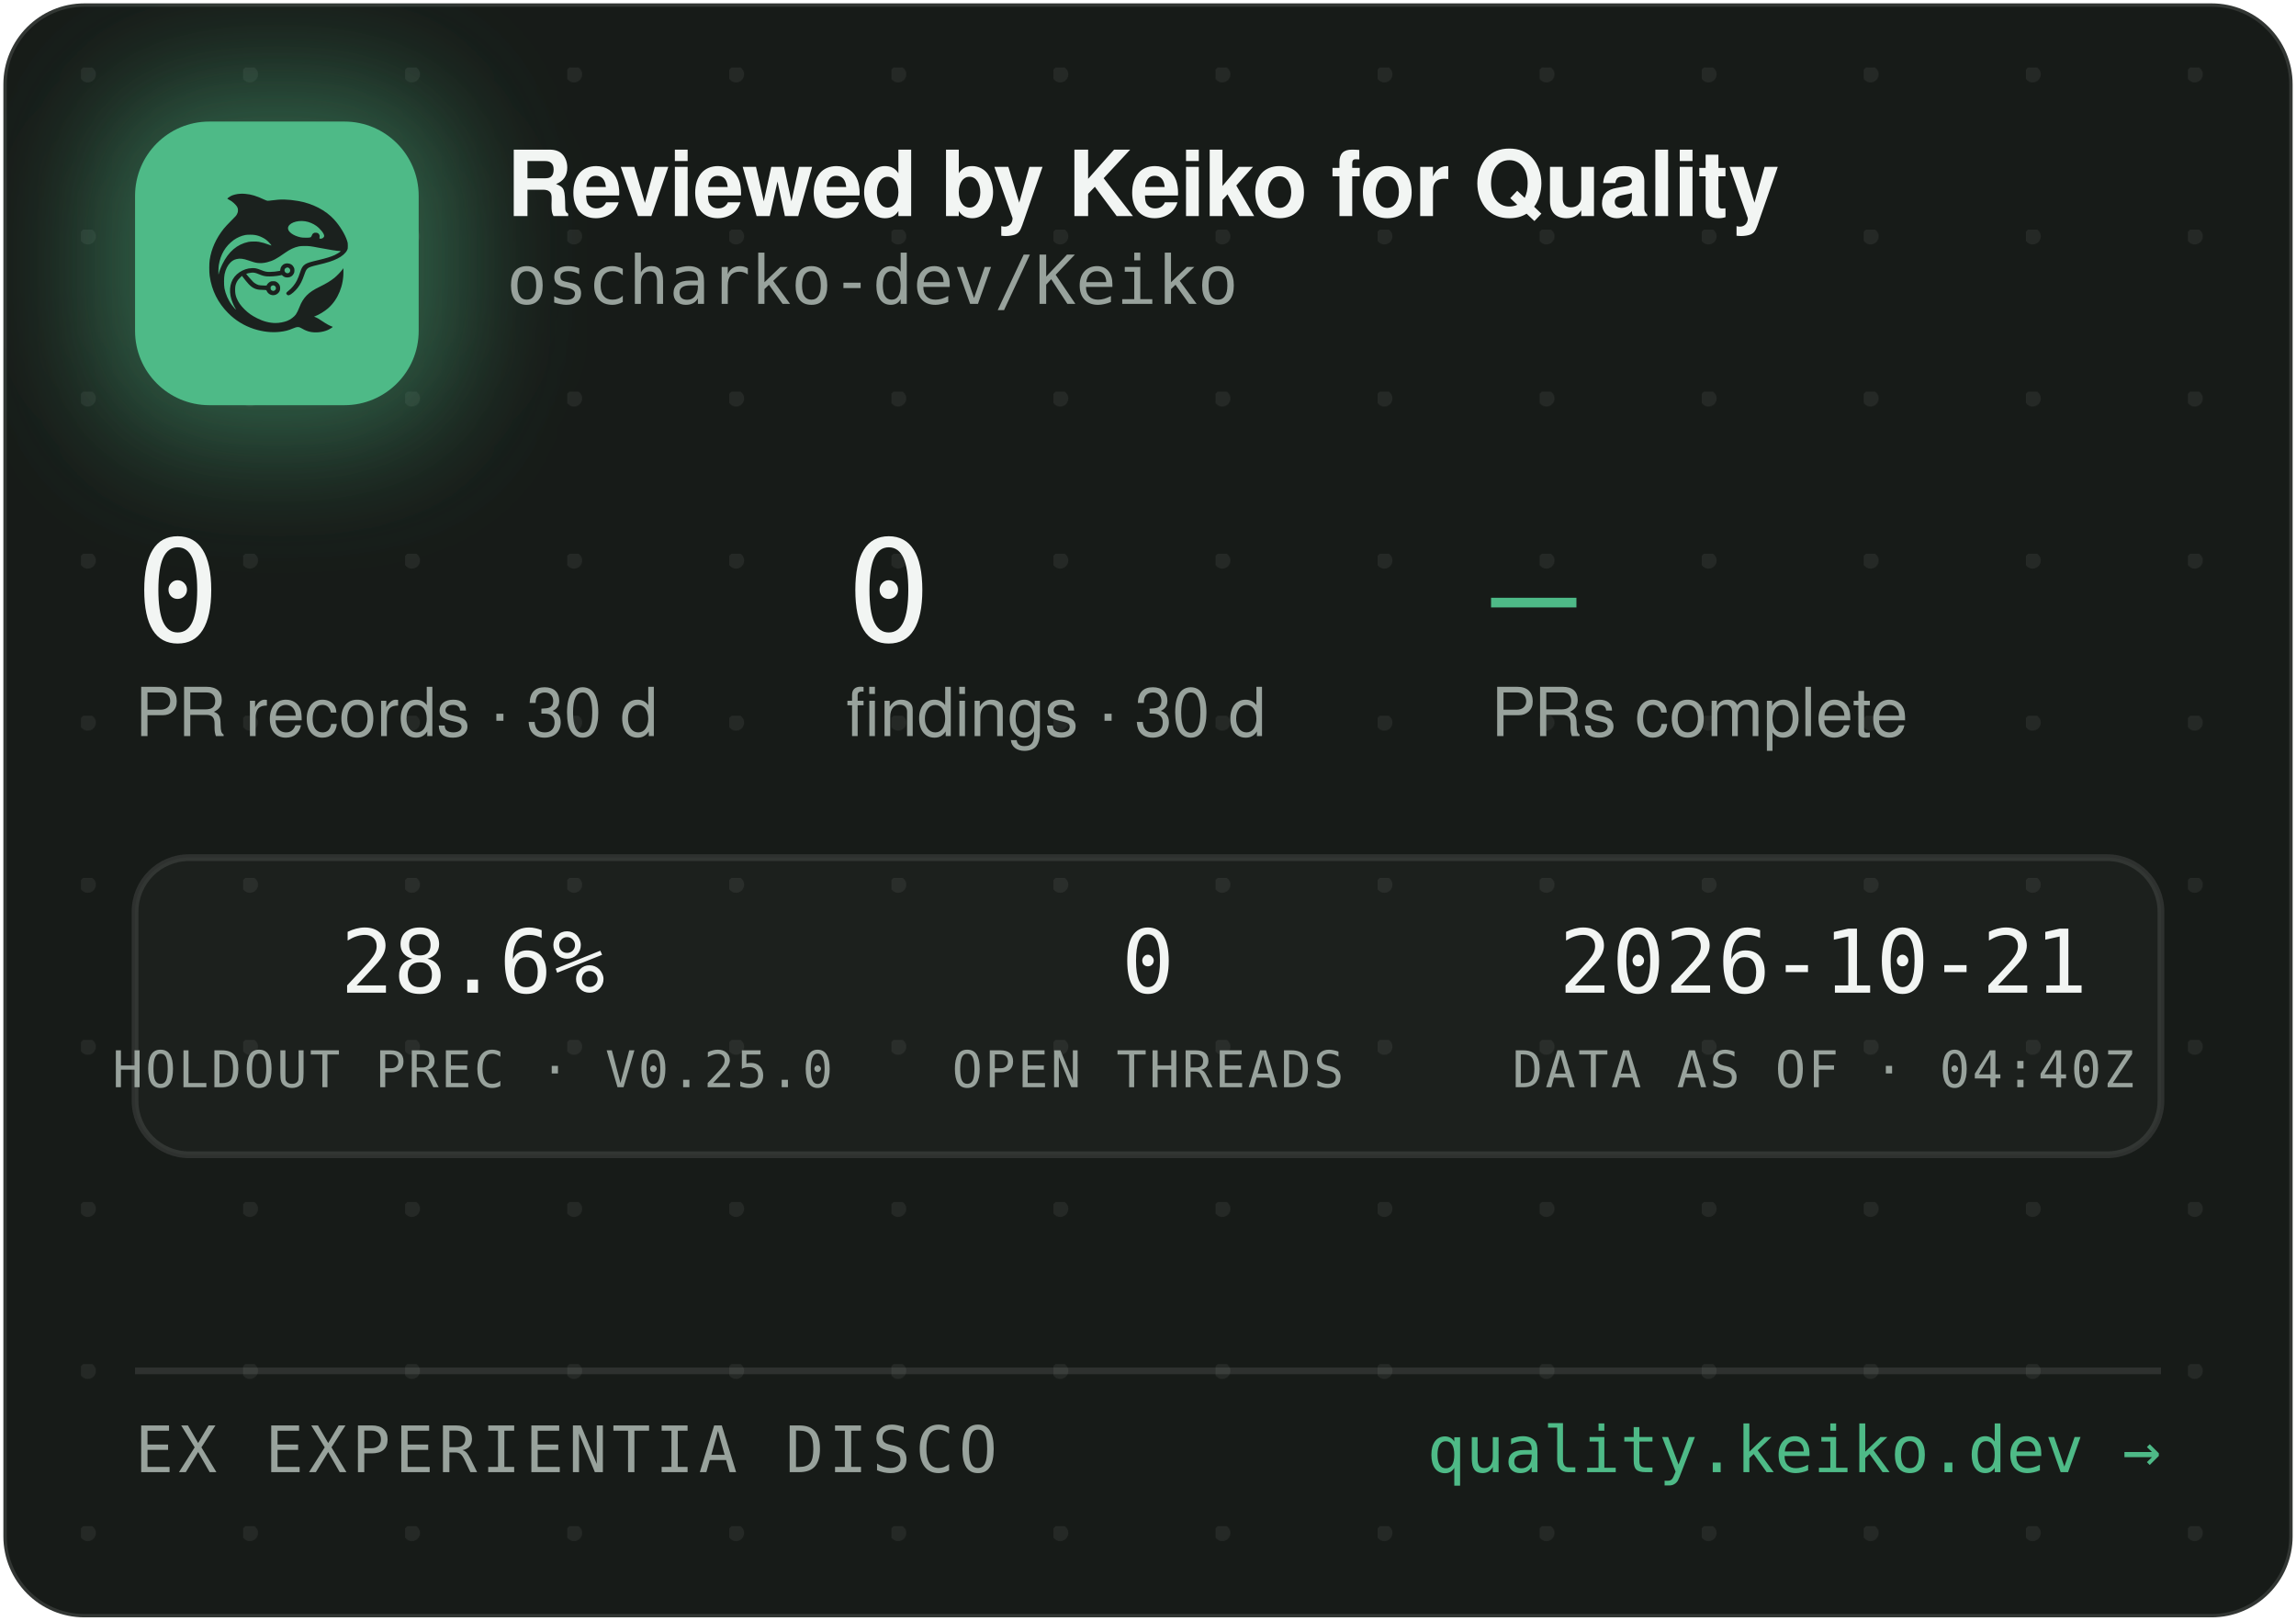
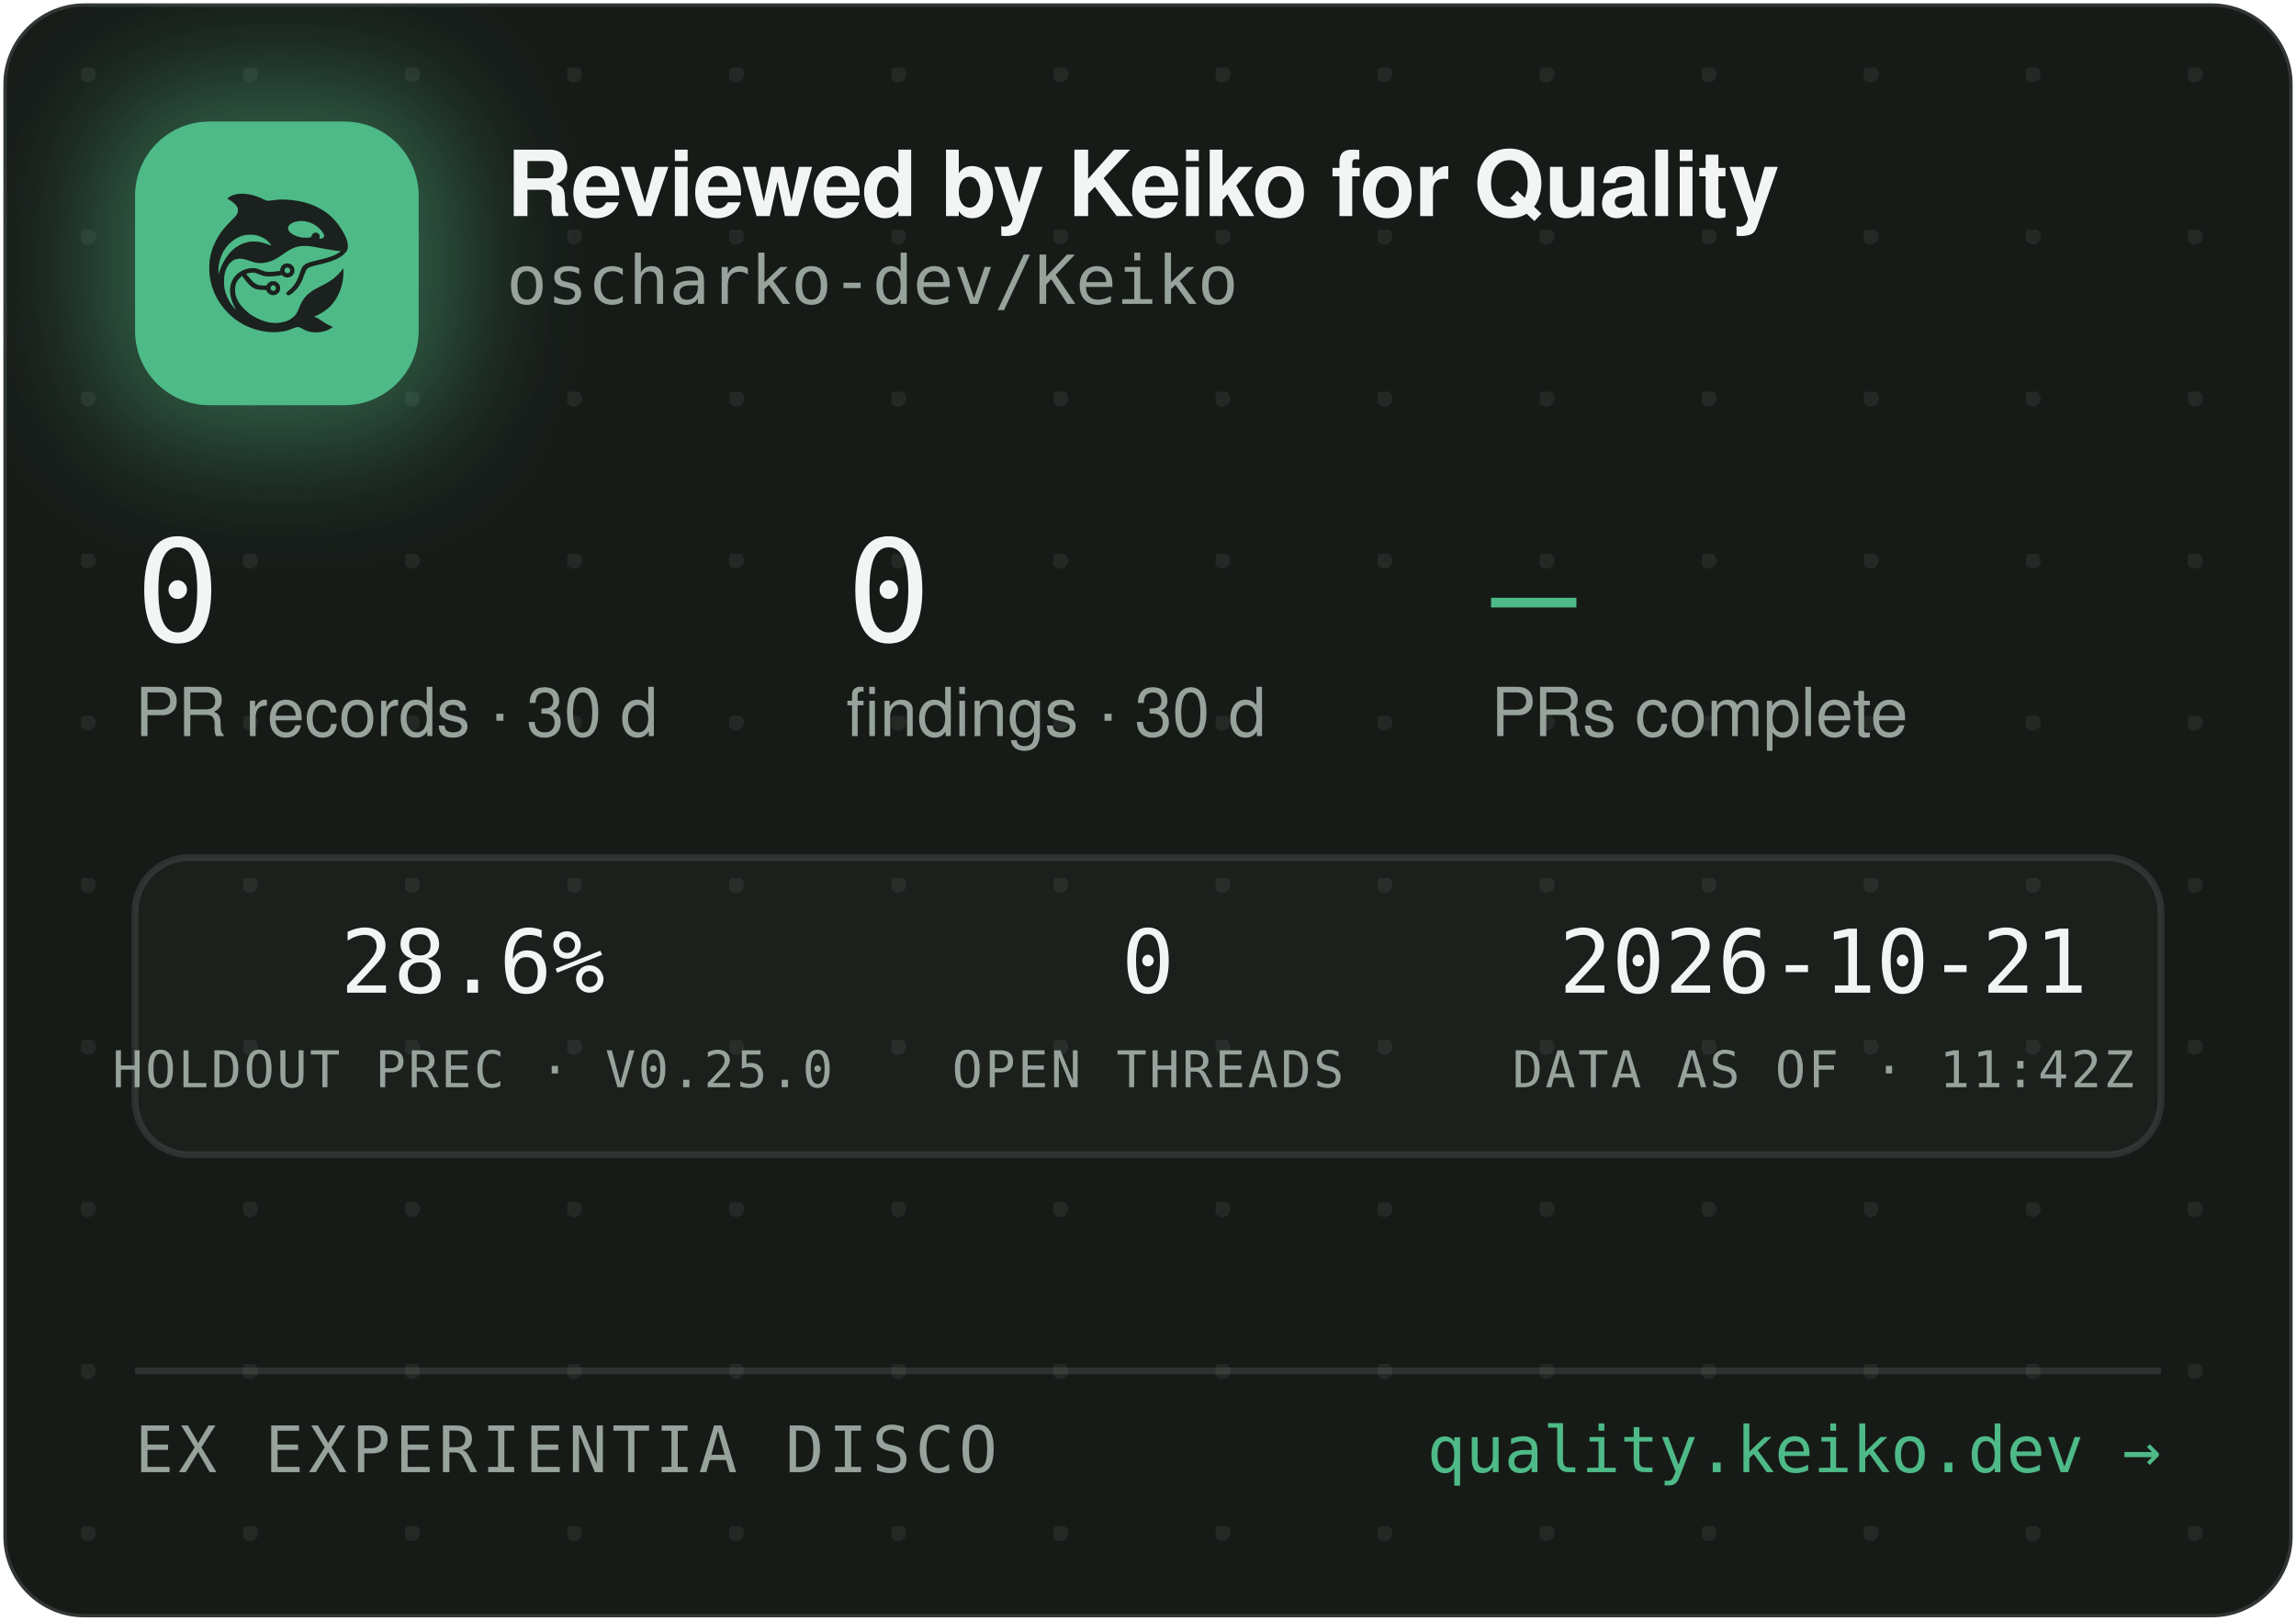
<svg xmlns="http://www.w3.org/2000/svg" width="340" height="240" viewBox="0 0 340 240" role="img" aria-label="Reviewed by Keiko for Quality — oscharko-dev/Keiko">
  <defs>
    <pattern id="dots" width="24" height="24" patternUnits="userSpaceOnUse" x="12" y="10">
      <circle cx="1" cy="1" r="1.2" fill="rgba(233,237,235,0.07)" />
    </pattern>
    <filter id="glow" x="-60%" y="-60%" width="220%" height="220%">
      <feGaussianBlur stdDeviation="9" />
    </filter>
    <clipPath id="card">
      <rect x="0.5" y="0.5" width="339" height="239" rx="12" />
    </clipPath>
  </defs>
  <rect x="0.5" y="0.5" width="339" height="239" rx="12" fill="#171B18" stroke="rgba(255,255,255,0.12)" />
  <rect x="0.5" y="0.5" width="339" height="239" rx="12" fill="url(#dots)" />
  <g clip-path="url(#card)">
    <rect x="14" y="12" width="54" height="54" rx="16" fill="rgba(78,186,135,0.45)" filter="url(#glow)" />
    <rect x="20" y="18" width="42" height="42" rx="11" fill="#4EBA87" />
    <g transform="translate(24,22) scale(0.03320312)">
      <g transform="translate(1024 0) scale(-1 1)">
        <g transform="translate(1024, 1024) scale(-0.1, -0.1)" fill="#1B211E" stroke="none">
          <path d="M3465 8223 c-144 -8 -314 -52 -408 -105 -69 -39 -146 -99 -146 -113 0 -5 30 -24 68 -42 146 -70 323 -229 377 -340 25 -49 29 -70 29 -138 -1 -72 -5 -88 -39 -160 -36 -75 -54 -95 -265 -305 -134 -132 -270 -279 -331 -355 -339 -425 -552 -896 -626 -1390 -25 -165 -25 -549 0 -720 92 -645 368 -1196 826 -1655 322 -324 710 -562 1145 -704 389 -126 793 -172 1155 -130 235 27 377 63 579 149 205 87 268 86 423 -7 102 -62 231 -115 335 -138 247 -56 562 -26 794 74 92 40 244 136 232 146 -4 3 -26 12 -48 19 -86 28 -246 116 -385 211 -162 112 -284 182 -357 207 l-48 17 40 15 c185 70 436 223 595 363 438 386 695 1014 678 1663 l-3 120 -50 -70 c-64 -90 -248 -280 -350 -362 -171 -136 -366 -255 -645 -391 -288 -140 -442 -243 -590 -391 -136 -137 -247 -316 -325 -526 -47 -127 -114 -262 -160 -326 -79 -107 -237 -224 -384 -283 -136 -55 -355 -96 -514 -96 -274 0 -548 71 -832 215 -242 123 -375 216 -553 389 -175 171 -287 332 -361 517 -44 114 -63 216 -63 359 0 152 17 233 74 350 35 70 59 102 136 179 l95 94 21 -29 c55 -75 219 -277 277 -338 171 -183 337 -256 582 -256 56 0 126 -3 155 -7 53 -6 54 -7 76 -57 30 -66 97 -128 172 -156 151 -57 318 11 395 160 33 62 34 193 3 261 -30 64 -88 125 -148 157 -44 23 -63 27 -141 27 -78 0 -97 -4 -140 -27 -58 -30 -131 -105 -141 -142 -6 -25 -8 -26 -93 -26 -47 0 -131 5 -186 10 -87 8 -111 15 -182 51 -45 22 -109 66 -143 96 -59 53 -326 361 -319 367 14 11 179 47 241 52 102 9 177 -7 318 -66 158 -66 243 -89 357 -99 157 -12 413 5 582 40 l93 19 44 -39 c59 -52 135 -75 228 -69 117 8 212 72 262 176 23 47 28 71 28 138 0 70 -4 89 -29 138 -55 110 -145 167 -270 174 -65 3 -91 0 -137 -18 -107 -40 -183 -140 -195 -257 l-6 -52 -51 -11 c-104 -23 -285 -41 -411 -42 -149 -1 -211 12 -402 88 -186 74 -256 88 -403 81 -193 -8 -377 -70 -546 -182 -342 -228 -485 -611 -399 -1064 30 -157 119 -388 209 -541 20 -35 35 -64 33 -66 -8 -8 -111 108 -190 214 -154 206 -278 489 -324 737 -28 154 -25 492 6 635 46 216 133 391 256 514 82 82 161 128 271 156 152 39 300 23 529 -57 217 -76 308 -101 410 -114 137 -17 284 -7 426 30 272 70 414 145 809 425 217 153 399 238 610 283 64 14 129 18 265 18 197 0 269 -9 615 -76 461 -89 843 -149 952 -149 41 0 41 0 23 -20 -28 -31 -169 -119 -254 -158 -167 -77 -388 -145 -716 -222 -399 -93 -508 -128 -608 -194 -102 -68 -160 -160 -217 -346 -35 -115 -102 -286 -149 -378 -85 -168 -227 -341 -377 -458 -105 -82 -115 -107 -69 -162 29 -34 65 -44 109 -29 86 29 261 181 371 322 126 162 201 309 295 581 61 176 90 232 145 283 62 57 163 93 470 165 439 104 640 169 863 278 206 100 368 240 434 375 32 67 33 71 33 198 -1 120 -3 138 -34 229 -98 294 -319 655 -573 936 -381 421 -968 723 -1618 834 -448 76 -767 83 -1169 25 -80 -12 -165 -19 -190 -17 -26 3 -90 26 -146 53 -343 162 -576 233 -842 255 -114 9 -141 10 -248 3z m2926 -1227 c164 -27 346 -102 485 -202 181 -129 354 -348 354 -448 0 -64 -75 -126 -154 -126 -60 0 -63 4 -52 70 8 50 7 65 -9 100 -29 64 -74 93 -151 98 -54 4 -70 1 -107 -21 -42 -25 -61 -52 -91 -129 -25 -64 -55 -73 -246 -73 -121 0 -187 5 -248 18 -318 70 -556 242 -556 402 0 218 388 374 775 311z m-2249 -611 c119 -21 208 -50 321 -106 114 -56 177 -100 266 -184 67 -63 157 -173 148 -181 -2 -3 -61 18 -130 45 -131 52 -298 100 -427 122 -113 20 -367 17 -470 -4 -502 -106 -885 -433 -1160 -992 -70 -142 -160 -379 -160 -424 0 -9 -5 -23 -11 -31 -13 -19 -5 316 10 410 80 482 295 846 661 1117 145 107 350 197 522 228 100 18 326 18 430 0z m1485 -1456 c95 -36 119 -159 42 -223 -78 -66 -209 -1 -209 104 0 60 33 100 99 121 36 10 36 10 68 -2z m-591 -822 c29 -26 37 -42 40 -77 6 -54 -9 -86 -55 -117 -41 -28 -70 -29 -119 -4 -44 22 -62 55 -62 112 0 51 13 75 53 99 50 31 101 26 143 -13z" />
        </g>
      </g>
    </g>
    <text x="75" y="32" font-family="-apple-system,'Segoe UI',Helvetica,Arial,sans-serif" font-size="13.5" font-weight="650" letter-spacing="-0.14" fill="#F2F5F3">Reviewed by Keiko for Quality</text>
    <text x="75" y="45" font-family="'JetBrains Mono',SFMono-Regular,Consolas,Menlo,monospace" font-size="10" fill="#98A29C">oscharko-dev/Keiko</text>
    <text x="20" y="95" font-family="'JetBrains Mono',SFMono-Regular,Consolas,Menlo,monospace" font-size="21" fill="#F2F5F3">0</text>
    <text x="20" y="109" font-family="-apple-system,'Segoe UI',Helvetica,Arial,sans-serif" font-size="10" fill="#98A29C">PR records · 30 d</text>
    <text x="125.3" y="95" font-family="'JetBrains Mono',SFMono-Regular,Consolas,Menlo,monospace" font-size="21" fill="#F2F5F3">0</text>
    <text x="125.3" y="109" font-family="-apple-system,'Segoe UI',Helvetica,Arial,sans-serif" font-size="10" fill="#98A29C">findings · 30 d</text>
    <text x="220.8" y="95" font-family="'JetBrains Mono',SFMono-Regular,Consolas,Menlo,monospace" font-size="21" fill="#4EBA87">—</text>
    <text x="220.8" y="109" font-family="-apple-system,'Segoe UI',Helvetica,Arial,sans-serif" font-size="10" fill="#98A29C">PRs complete</text>
    <rect x="20" y="127" width="300" height="44" rx="8" fill="rgba(255,255,255,0.025)" stroke="rgba(255,255,255,0.1)" />
    <text x="70" y="147" text-anchor="middle" font-family="'JetBrains Mono',SFMono-Regular,Consolas,Menlo,monospace" font-size="13" fill="#F2F5F3">28.6%</text>
    <text x="70" y="161" text-anchor="middle" font-family="'JetBrains Mono',SFMono-Regular,Consolas,Menlo,monospace" font-size="7.5" letter-spacing="0.35" fill="#98A29C">HOLDOUT PREC · V0.25.0</text>
    <text x="170" y="147" text-anchor="middle" font-family="'JetBrains Mono',SFMono-Regular,Consolas,Menlo,monospace" font-size="13" fill="#F2F5F3">0</text>
    <text x="170" y="161" text-anchor="middle" font-family="'JetBrains Mono',SFMono-Regular,Consolas,Menlo,monospace" font-size="7.5" letter-spacing="0.35" fill="#98A29C">OPEN THREADS</text>
    <text x="270" y="147" text-anchor="middle" font-family="'JetBrains Mono',SFMono-Regular,Consolas,Menlo,monospace" font-size="13" fill="#F2F5F3">2026-10-21</text>
-     <text x="270" y="161" text-anchor="middle" font-family="'JetBrains Mono',SFMono-Regular,Consolas,Menlo,monospace" font-size="7.5" letter-spacing="0.35" fill="#98A29C">DATA AS OF · 04:40Z</text>
+     <text x="270" y="161" text-anchor="middle" font-family="'JetBrains Mono',SFMono-Regular,Consolas,Menlo,monospace" font-size="7.5" letter-spacing="0.35" fill="#98A29C">DATA AS OF · 11:42Z</text>
    <line x1="20" y1="203" x2="320" y2="203" stroke="rgba(255,255,255,0.1)" />
    <text x="20" y="218" font-family="'JetBrains Mono',SFMono-Regular,Consolas,Menlo,monospace" font-size="9.5" letter-spacing="0.7" fill="#98A29C">EX EXPERIENTIA DISCO</text>
    <text x="320" y="218" text-anchor="end" font-family="'JetBrains Mono',SFMono-Regular,Consolas,Menlo,monospace" font-size="9.5" fill="#4EBA87">quality.keiko.dev →</text>
  </g>
</svg>
